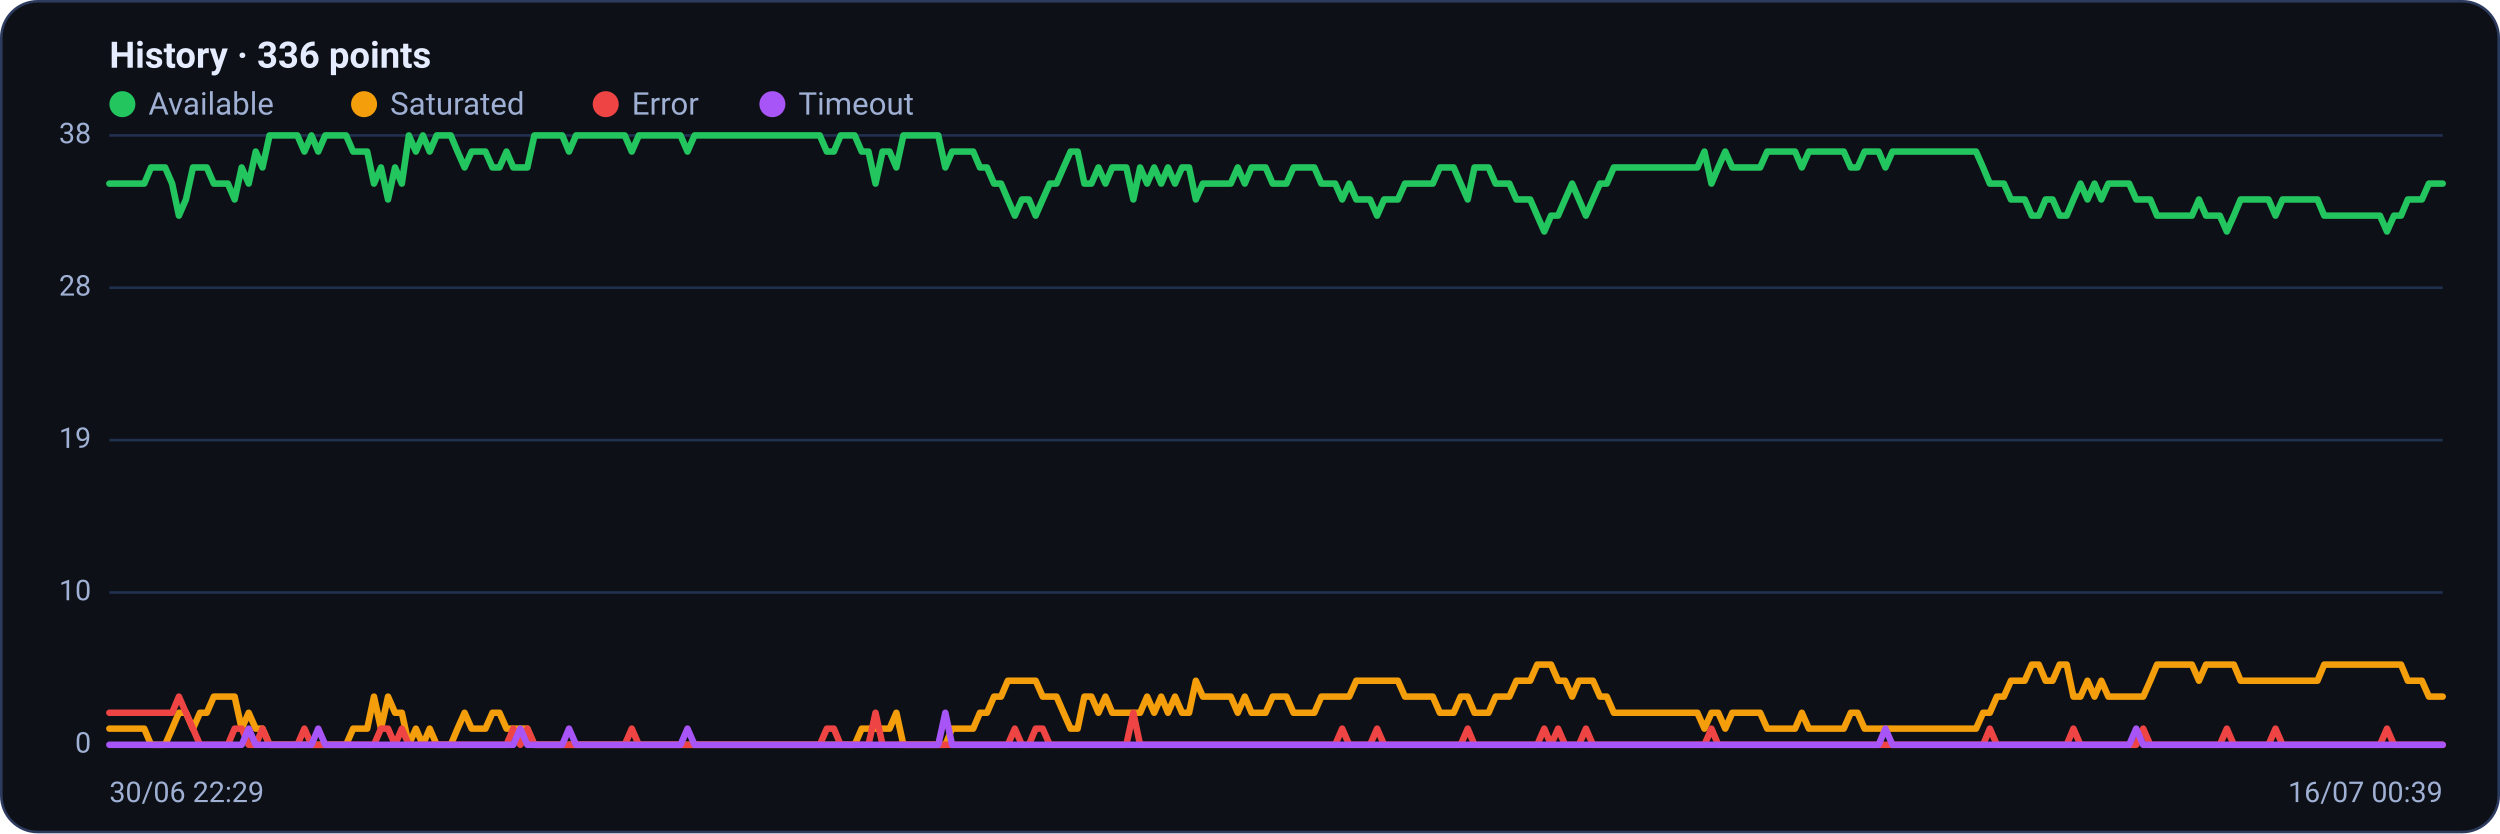
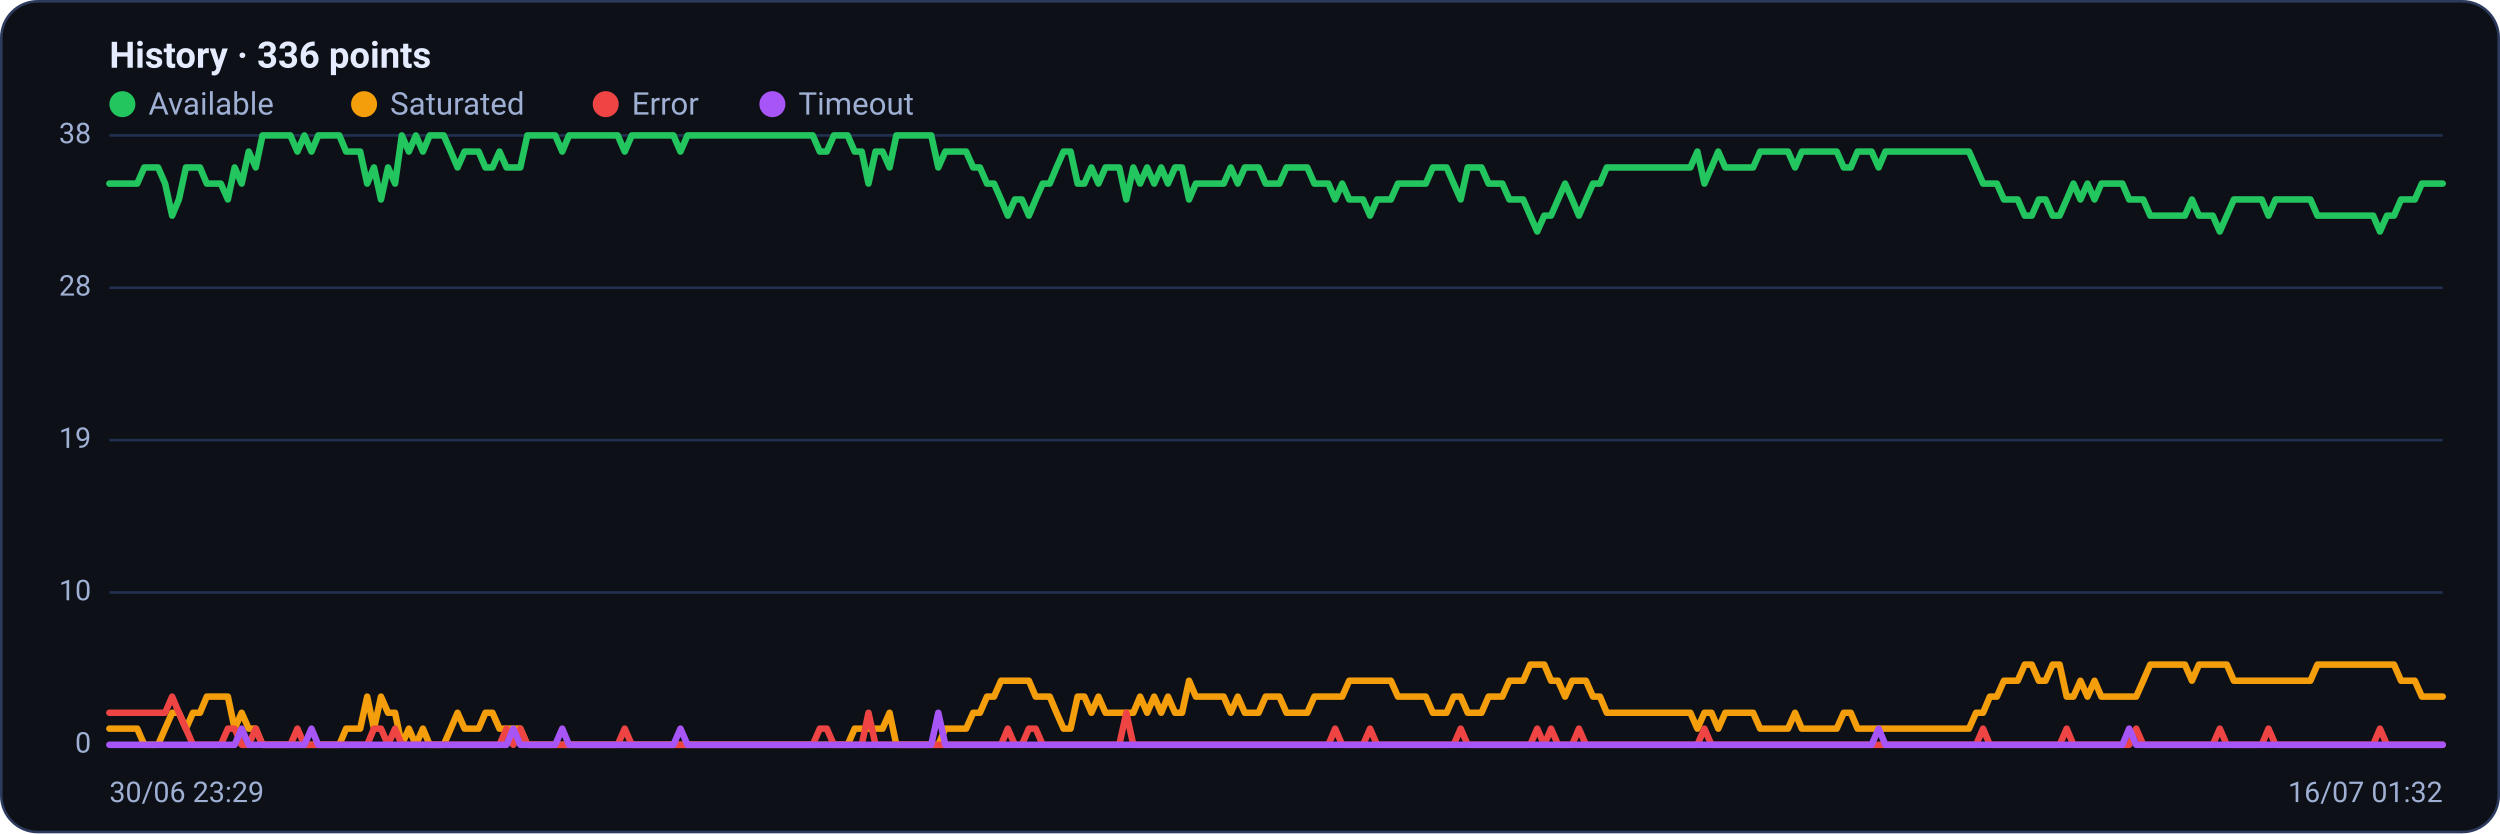
<svg xmlns="http://www.w3.org/2000/svg" viewBox="0 0 960 320" width="960" height="320" font-family="Segoe UI, system-ui, -apple-system, Roboto, Helvetica, Arial, sans-serif" role="img" aria-label="Availability history per region">
  <rect x="0.5" y="0.5" width="959" height="319" rx="14" fill="#0d1117" stroke="#2c3a5e" />
  <text x="42" y="26" font-size="14" font-weight="600" fill="#e6ecff">History · 336 points</text>
  <circle cx="47" cy="40" r="5" fill="#22c55e" />
  <text x="57" y="44" font-size="12" fill="#9fb0d4">Available</text>
  <circle cx="139.8" cy="40" r="5" fill="#f59e0b" />
  <text x="149.8" y="44" font-size="12" fill="#9fb0d4">Saturated</text>
  <circle cx="232.6" cy="40" r="5" fill="#ef4444" />
  <text x="242.6" y="44" font-size="12" fill="#9fb0d4">Error</text>
  <circle cx="296.6" cy="40" r="5" fill="#a855f7" />
  <text x="306.6" y="44" font-size="12" fill="#9fb0d4">Timeout</text>
  <line x1="42" y1="286.0" x2="938" y2="286.0" stroke="#21304f" stroke-width="1" />
  <text x="35" y="289.0" text-anchor="end" font-size="11" fill="#9fb0d4">0</text>
  <line x1="42" y1="227.5" x2="938" y2="227.5" stroke="#21304f" stroke-width="1" />
  <text x="35" y="230.5" text-anchor="end" font-size="11" fill="#9fb0d4">10</text>
  <line x1="42" y1="169.0" x2="938" y2="169.0" stroke="#21304f" stroke-width="1" />
  <text x="35" y="172.0" text-anchor="end" font-size="11" fill="#9fb0d4">19</text>
  <line x1="42" y1="110.5" x2="938" y2="110.5" stroke="#21304f" stroke-width="1" />
  <text x="35" y="113.5" text-anchor="end" font-size="11" fill="#9fb0d4">28</text>
  <line x1="42" y1="52.0" x2="938" y2="52.0" stroke="#21304f" stroke-width="1" />
  <text x="35" y="55.0" text-anchor="end" font-size="11" fill="#9fb0d4">38</text>
-   <polyline fill="none" stroke="#22c55e" stroke-width="2.5" stroke-linejoin="round" stroke-linecap="round" points="42.0,70.5 44.7,70.5 47.3,70.5 50.0,70.5 52.7,70.5 55.4,70.5 58.0,64.3 60.7,64.3 63.4,64.3 66.1,70.5 68.7,82.8 71.4,76.6 74.1,64.3 76.8,64.3 79.4,64.3 82.1,70.5 84.8,70.5 87.5,70.5 90.1,76.6 92.8,64.3 95.5,70.5 98.2,58.2 100.8,64.3 103.5,52.0 106.2,52.0 108.9,52.0 111.5,52.0 114.2,52.0 116.9,58.2 119.6,52.0 122.2,58.2 124.9,52.0 127.6,52.0 130.3,52.0 132.9,52.0 135.6,58.2 138.3,58.2 141.0,58.2 143.6,70.5 146.3,64.3 149.0,76.6 151.7,64.3 154.3,70.5 157.0,52.0 159.7,58.2 162.4,52.0 165.0,58.2 167.7,52.0 170.4,52.0 173.1,52.0 175.7,58.2 178.4,64.3 181.1,58.2 183.8,58.2 186.4,58.2 189.1,64.3 191.8,64.3 194.5,58.2 197.1,64.3 199.8,64.3 202.5,64.3 205.2,52.0 207.8,52.0 210.5,52.0 213.2,52.0 215.9,52.0 218.5,58.2 221.2,52.0 223.9,52.0 226.5,52.0 229.2,52.0 231.9,52.0 234.6,52.0 237.2,52.0 239.9,52.0 242.6,58.2 245.3,52.0 247.9,52.0 250.6,52.0 253.3,52.0 256.0,52.0 258.6,52.0 261.3,52.0 264.0,58.2 266.7,52.0 269.3,52.0 272.0,52.0 274.7,52.0 277.4,52.0 280.0,52.0 282.7,52.0 285.4,52.0 288.1,52.0 290.7,52.0 293.4,52.0 296.1,52.0 298.8,52.0 301.4,52.0 304.1,52.0 306.8,52.0 309.5,52.0 312.1,52.0 314.8,52.0 317.5,58.2 320.2,58.2 322.8,52.0 325.5,52.0 328.2,52.0 330.9,58.2 333.5,58.2 336.2,70.5 338.9,58.2 341.6,58.2 344.2,64.3 346.9,52.0 349.6,52.0 352.3,52.0 354.9,52.0 357.6,52.0 360.3,52.0 363.0,64.3 365.6,58.2 368.3,58.2 371.0,58.2 373.7,58.2 376.3,64.3 379.0,64.3 381.7,70.5 384.4,70.5 387.0,76.6 389.7,82.8 392.4,76.6 395.1,76.6 397.7,82.8 400.4,76.6 403.1,70.5 405.7,70.5 408.4,64.3 411.1,58.2 413.8,58.2 416.4,70.5 419.1,70.5 421.8,64.3 424.5,70.5 427.1,64.3 429.8,64.3 432.5,64.3 435.2,76.6 437.8,64.3 440.5,70.5 443.2,64.3 445.9,70.5 448.5,64.3 451.2,70.5 453.9,64.3 456.6,64.3 459.2,76.6 461.9,70.5 464.6,70.5 467.3,70.5 469.9,70.5 472.6,70.5 475.3,64.3 478.0,70.5 480.6,64.3 483.3,64.3 486.0,64.3 488.7,70.5 491.3,70.5 494.0,70.5 496.7,64.3 499.4,64.3 502.0,64.3 504.7,64.3 507.4,70.5 510.1,70.5 512.7,70.5 515.4,76.6 518.1,70.5 520.8,76.6 523.4,76.6 526.1,76.6 528.8,82.8 531.5,76.6 534.1,76.6 536.8,76.6 539.5,70.5 542.2,70.5 544.8,70.5 547.5,70.5 550.2,70.5 552.9,64.3 555.5,64.3 558.2,64.3 560.9,70.5 563.6,76.6 566.2,64.3 568.9,64.3 571.6,64.3 574.3,70.5 576.9,70.5 579.6,70.5 582.3,76.6 584.9,76.6 587.6,76.6 590.3,82.8 593.0,88.9 595.6,82.8 598.3,82.8 601.0,76.6 603.7,70.5 606.3,76.6 609.0,82.8 611.7,76.6 614.4,70.5 617.0,70.5 619.7,64.3 622.4,64.3 625.1,64.3 627.7,64.3 630.4,64.3 633.1,64.3 635.8,64.3 638.4,64.3 641.1,64.3 643.8,64.3 646.5,64.3 649.1,64.3 651.8,64.3 654.5,58.2 657.2,70.5 659.8,64.3 662.5,58.2 665.2,64.3 667.9,64.3 670.5,64.3 673.2,64.3 675.9,64.3 678.6,58.2 681.2,58.2 683.9,58.2 686.6,58.2 689.3,58.2 691.9,64.3 694.6,58.2 697.3,58.2 700.0,58.2 702.6,58.2 705.3,58.2 708.0,58.2 710.7,64.3 713.3,64.3 716.0,58.2 718.7,58.2 721.4,58.2 724.0,64.3 726.7,58.2 729.4,58.2 732.1,58.2 734.7,58.2 737.4,58.2 740.1,58.2 742.8,58.2 745.4,58.2 748.1,58.2 750.8,58.2 753.5,58.2 756.1,58.2 758.8,58.2 761.5,64.3 764.1,70.5 766.8,70.5 769.5,70.5 772.2,76.6 774.8,76.6 777.5,76.6 780.2,82.8 782.9,82.8 785.5,76.6 788.2,76.6 790.9,82.8 793.6,82.8 796.2,76.6 798.9,70.5 801.6,76.6 804.3,70.5 806.9,76.6 809.6,70.5 812.3,70.5 815.0,70.5 817.6,70.5 820.3,76.6 823.0,76.6 825.7,76.6 828.3,82.8 831.0,82.8 833.7,82.8 836.4,82.8 839.0,82.8 841.7,82.8 844.4,76.6 847.1,82.8 849.7,82.8 852.4,82.8 855.1,88.9 857.8,82.8 860.4,76.6 863.1,76.6 865.8,76.6 868.5,76.6 871.1,76.6 873.8,82.8 876.5,76.6 879.2,76.6 881.8,76.6 884.5,76.6 887.2,76.6 889.9,76.6 892.5,82.8 895.2,82.8 897.9,82.8 900.6,82.8 903.2,82.8 905.9,82.8 908.6,82.8 911.3,82.8 913.9,82.8 916.6,88.9 919.3,82.8 922.0,82.8 924.6,76.6 927.3,76.6 930.0,76.6 932.7,70.5 935.3,70.5 938.0,70.5" />
-   <polyline fill="none" stroke="#f59e0b" stroke-width="2.5" stroke-linejoin="round" stroke-linecap="round" points="42.0,279.8 44.7,279.8 47.3,279.8 50.0,279.8 52.7,279.8 55.4,279.8 58.0,286.0 60.7,286.0 63.4,286.0 66.1,279.8 68.7,273.7 71.4,273.7 74.1,279.8 76.8,273.7 79.4,273.7 82.1,267.5 84.8,267.5 87.5,267.5 90.1,267.5 92.8,279.8 95.5,273.7 98.2,279.8 100.8,279.8 103.5,286.0 106.2,286.0 108.9,286.0 111.5,286.0 114.2,286.0 116.9,286.0 119.6,286.0 122.2,286.0 124.9,286.0 127.6,286.0 130.3,286.0 132.9,286.0 135.6,279.8 138.3,279.8 141.0,279.8 143.6,267.5 146.3,279.8 149.0,267.5 151.7,273.7 154.3,273.7 157.0,286.0 159.7,279.8 162.4,286.0 165.0,279.8 167.7,286.0 170.4,286.0 173.1,286.0 175.7,279.8 178.4,273.7 181.1,279.8 183.8,279.8 186.4,279.8 189.1,273.7 191.8,273.7 194.5,279.8 197.1,279.8 199.8,279.8 202.5,279.8 205.2,286.0 207.8,286.0 210.5,286.0 213.2,286.0 215.9,286.0 218.5,286.0 221.2,286.0 223.9,286.0 226.5,286.0 229.2,286.0 231.9,286.0 234.6,286.0 237.2,286.0 239.9,286.0 242.6,286.0 245.3,286.0 247.9,286.0 250.6,286.0 253.3,286.0 256.0,286.0 258.6,286.0 261.3,286.0 264.0,286.0 266.7,286.0 269.3,286.0 272.0,286.0 274.7,286.0 277.4,286.0 280.0,286.0 282.7,286.0 285.4,286.0 288.1,286.0 290.7,286.0 293.4,286.0 296.1,286.0 298.8,286.0 301.4,286.0 304.1,286.0 306.8,286.0 309.5,286.0 312.1,286.0 314.8,286.0 317.5,286.0 320.2,286.0 322.8,286.0 325.5,286.0 328.2,286.0 330.9,279.8 333.5,279.8 336.2,279.8 338.9,279.8 341.6,279.8 344.2,273.7 346.9,286.0 349.6,286.0 352.3,286.0 354.9,286.0 357.6,286.0 360.3,286.0 363.0,286.0 365.6,279.8 368.3,279.8 371.0,279.8 373.7,279.8 376.3,273.7 379.0,273.7 381.7,267.5 384.4,267.5 387.0,261.4 389.7,261.4 392.4,261.4 395.1,261.4 397.7,261.4 400.4,267.5 403.1,267.5 405.7,267.5 408.4,273.7 411.1,279.8 413.8,279.8 416.4,267.5 419.1,267.5 421.8,273.7 424.5,267.5 427.1,273.7 429.8,273.7 432.5,273.7 435.2,273.7 437.8,273.7 440.5,267.5 443.2,273.7 445.9,267.5 448.5,273.7 451.2,267.5 453.9,273.7 456.6,273.7 459.2,261.4 461.9,267.5 464.6,267.5 467.3,267.5 469.9,267.5 472.6,267.5 475.3,273.7 478.0,267.5 480.6,273.7 483.3,273.7 486.0,273.7 488.7,267.5 491.3,267.5 494.0,267.5 496.7,273.7 499.4,273.7 502.0,273.7 504.7,273.7 507.4,267.5 510.1,267.5 512.7,267.5 515.4,267.5 518.1,267.5 520.8,261.4 523.4,261.4 526.1,261.4 528.8,261.4 531.5,261.4 534.1,261.4 536.8,261.4 539.5,267.5 542.2,267.5 544.8,267.5 547.5,267.5 550.2,267.5 552.9,273.7 555.5,273.7 558.2,273.7 560.9,267.5 563.6,267.5 566.2,273.7 568.9,273.7 571.6,273.7 574.3,267.5 576.9,267.5 579.6,267.5 582.3,261.4 584.9,261.4 587.6,261.4 590.3,255.2 593.0,255.2 595.6,255.2 598.3,261.4 601.0,261.4 603.7,267.5 606.3,261.4 609.0,261.4 611.7,261.4 614.4,267.5 617.0,267.5 619.7,273.7 622.4,273.7 625.1,273.7 627.7,273.7 630.4,273.7 633.1,273.7 635.8,273.7 638.4,273.7 641.1,273.7 643.8,273.7 646.5,273.7 649.1,273.7 651.8,273.7 654.5,279.8 657.2,273.7 659.8,273.7 662.5,279.8 665.2,273.7 667.9,273.7 670.5,273.7 673.2,273.7 675.9,273.7 678.6,279.8 681.2,279.8 683.9,279.8 686.6,279.8 689.3,279.8 691.9,273.7 694.6,279.8 697.3,279.8 700.0,279.8 702.6,279.8 705.3,279.8 708.0,279.8 710.7,273.7 713.3,273.7 716.0,279.8 718.7,279.8 721.4,279.8 724.0,279.8 726.7,279.8 729.4,279.8 732.1,279.8 734.7,279.8 737.4,279.8 740.1,279.8 742.8,279.8 745.4,279.8 748.1,279.8 750.8,279.8 753.5,279.8 756.1,279.8 758.8,279.8 761.5,273.7 764.1,273.7 766.8,267.5 769.5,267.5 772.2,261.4 774.8,261.4 777.5,261.4 780.2,255.2 782.9,255.2 785.5,261.4 788.2,261.4 790.9,255.2 793.6,255.2 796.2,267.5 798.9,267.5 801.6,261.4 804.3,267.5 806.9,261.4 809.6,267.5 812.3,267.5 815.0,267.5 817.6,267.5 820.3,267.5 823.0,267.5 825.7,261.4 828.3,255.2 831.0,255.2 833.7,255.2 836.4,255.2 839.0,255.2 841.7,255.2 844.4,261.4 847.1,255.2 849.7,255.2 852.4,255.2 855.1,255.2 857.8,255.2 860.4,261.4 863.1,261.4 865.8,261.4 868.5,261.4 871.1,261.4 873.8,261.4 876.5,261.4 879.2,261.4 881.8,261.4 884.5,261.4 887.2,261.4 889.9,261.4 892.5,255.2 895.2,255.2 897.9,255.2 900.6,255.2 903.2,255.2 905.9,255.2 908.6,255.2 911.3,255.2 913.9,255.2 916.6,255.2 919.3,255.2 922.0,255.2 924.6,261.4 927.3,261.4 930.0,261.4 932.7,267.5 935.3,267.5 938.0,267.5" />
-   <polyline fill="none" stroke="#ef4444" stroke-width="2.5" stroke-linejoin="round" stroke-linecap="round" points="42.0,273.7 44.7,273.7 47.3,273.7 50.0,273.7 52.7,273.7 55.4,273.7 58.0,273.7 60.7,273.7 63.4,273.7 66.1,273.7 68.7,267.5 71.4,273.7 74.1,279.8 76.8,286.0 79.4,286.0 82.1,286.0 84.8,286.0 87.5,286.0 90.1,279.8 92.8,279.8 95.5,286.0 98.2,286.0 100.8,279.8 103.5,286.0 106.2,286.0 108.9,286.0 111.5,286.0 114.2,286.0 116.9,279.8 119.6,286.0 122.2,286.0 124.9,286.0 127.6,286.0 130.3,286.0 132.9,286.0 135.6,286.0 138.3,286.0 141.0,286.0 143.6,286.0 146.3,279.8 149.0,279.8 151.7,286.0 154.3,279.8 157.0,286.0 159.7,286.0 162.4,286.0 165.0,286.0 167.7,286.0 170.4,286.0 173.1,286.0 175.7,286.0 178.4,286.0 181.1,286.0 183.8,286.0 186.4,286.0 189.1,286.0 191.8,286.0 194.5,286.0 197.1,279.8 199.8,286.0 202.5,279.8 205.2,286.0 207.8,286.0 210.5,286.0 213.2,286.0 215.9,286.0 218.5,286.0 221.2,286.0 223.9,286.0 226.5,286.0 229.2,286.0 231.9,286.0 234.6,286.0 237.2,286.0 239.9,286.0 242.6,279.8 245.3,286.0 247.9,286.0 250.6,286.0 253.3,286.0 256.0,286.0 258.6,286.0 261.3,286.0 264.0,286.0 266.7,286.0 269.3,286.0 272.0,286.0 274.7,286.0 277.4,286.0 280.0,286.0 282.7,286.0 285.4,286.0 288.1,286.0 290.7,286.0 293.4,286.0 296.1,286.0 298.8,286.0 301.4,286.0 304.1,286.0 306.8,286.0 309.5,286.0 312.1,286.0 314.8,286.0 317.5,279.8 320.2,279.8 322.8,286.0 325.5,286.0 328.2,286.0 330.9,286.0 333.5,286.0 336.2,273.7 338.9,286.0 341.6,286.0 344.2,286.0 346.9,286.0 349.6,286.0 352.3,286.0 354.9,286.0 357.6,286.0 360.3,286.0 363.0,286.0 365.6,286.0 368.3,286.0 371.0,286.0 373.7,286.0 376.3,286.0 379.0,286.0 381.7,286.0 384.4,286.0 387.0,286.0 389.7,279.8 392.4,286.0 395.1,286.0 397.7,279.8 400.4,279.8 403.1,286.0 405.7,286.0 408.4,286.0 411.1,286.0 413.8,286.0 416.4,286.0 419.1,286.0 421.8,286.0 424.5,286.0 427.1,286.0 429.8,286.0 432.5,286.0 435.2,273.7 437.8,286.0 440.5,286.0 443.2,286.0 445.9,286.0 448.5,286.0 451.2,286.0 453.9,286.0 456.6,286.0 459.2,286.0 461.9,286.0 464.6,286.0 467.3,286.0 469.9,286.0 472.6,286.0 475.3,286.0 478.0,286.0 480.6,286.0 483.3,286.0 486.0,286.0 488.7,286.0 491.3,286.0 494.0,286.0 496.7,286.0 499.4,286.0 502.0,286.0 504.7,286.0 507.4,286.0 510.1,286.0 512.7,286.0 515.4,279.8 518.1,286.0 520.8,286.0 523.4,286.0 526.1,286.0 528.8,279.8 531.5,286.0 534.1,286.0 536.8,286.0 539.5,286.0 542.2,286.0 544.8,286.0 547.5,286.0 550.2,286.0 552.9,286.0 555.5,286.0 558.2,286.0 560.9,286.0 563.6,279.8 566.2,286.0 568.9,286.0 571.6,286.0 574.3,286.0 576.9,286.0 579.6,286.0 582.3,286.0 584.9,286.0 587.6,286.0 590.3,286.0 593.0,279.8 595.6,286.0 598.3,279.8 601.0,286.0 603.7,286.0 606.3,286.0 609.0,279.8 611.7,286.0 614.4,286.0 617.0,286.0 619.7,286.0 622.4,286.0 625.1,286.0 627.7,286.0 630.4,286.0 633.1,286.0 635.8,286.0 638.4,286.0 641.1,286.0 643.8,286.0 646.5,286.0 649.1,286.0 651.8,286.0 654.5,286.0 657.2,279.8 659.8,286.0 662.5,286.0 665.2,286.0 667.9,286.0 670.5,286.0 673.2,286.0 675.9,286.0 678.6,286.0 681.2,286.0 683.9,286.0 686.6,286.0 689.3,286.0 691.9,286.0 694.6,286.0 697.3,286.0 700.0,286.0 702.6,286.0 705.3,286.0 708.0,286.0 710.7,286.0 713.3,286.0 716.0,286.0 718.7,286.0 721.4,286.0 724.0,286.0 726.7,286.0 729.4,286.0 732.1,286.0 734.7,286.0 737.4,286.0 740.1,286.0 742.8,286.0 745.4,286.0 748.1,286.0 750.8,286.0 753.5,286.0 756.1,286.0 758.8,286.0 761.5,286.0 764.1,279.8 766.8,286.0 769.5,286.0 772.2,286.0 774.8,286.0 777.5,286.0 780.2,286.0 782.9,286.0 785.5,286.0 788.2,286.0 790.9,286.0 793.6,286.0 796.2,279.8 798.9,286.0 801.6,286.0 804.3,286.0 806.9,286.0 809.6,286.0 812.3,286.0 815.0,286.0 817.6,286.0 820.3,286.0 823.0,279.8 825.7,286.0 828.3,286.0 831.0,286.0 833.7,286.0 836.4,286.0 839.0,286.0 841.7,286.0 844.4,286.0 847.1,286.0 849.7,286.0 852.4,286.0 855.1,279.8 857.8,286.0 860.4,286.0 863.1,286.0 865.8,286.0 868.5,286.0 871.1,286.0 873.8,279.8 876.5,286.0 879.2,286.0 881.8,286.0 884.5,286.0 887.2,286.0 889.9,286.0 892.5,286.0 895.2,286.0 897.9,286.0 900.6,286.0 903.2,286.0 905.9,286.0 908.6,286.0 911.3,286.0 913.9,286.0 916.6,279.8 919.3,286.0 922.0,286.0 924.6,286.0 927.3,286.0 930.0,286.0 932.7,286.0 935.3,286.0 938.0,286.0" />
-   <polyline fill="none" stroke="#a855f7" stroke-width="2.5" stroke-linejoin="round" stroke-linecap="round" points="42.0,286.0 44.7,286.0 47.3,286.0 50.0,286.0 52.7,286.0 55.4,286.0 58.0,286.0 60.7,286.0 63.4,286.0 66.1,286.0 68.7,286.0 71.4,286.0 74.1,286.0 76.8,286.0 79.4,286.0 82.1,286.0 84.8,286.0 87.5,286.0 90.1,286.0 92.8,286.0 95.5,279.8 98.2,286.0 100.8,286.0 103.5,286.0 106.2,286.0 108.9,286.0 111.5,286.0 114.2,286.0 116.9,286.0 119.6,286.0 122.2,279.8 124.9,286.0 127.6,286.0 130.3,286.0 132.9,286.0 135.6,286.0 138.3,286.0 141.0,286.0 143.6,286.0 146.3,286.0 149.0,286.0 151.7,286.0 154.3,286.0 157.0,286.0 159.7,286.0 162.4,286.0 165.0,286.0 167.7,286.0 170.4,286.0 173.1,286.0 175.7,286.0 178.4,286.0 181.1,286.0 183.8,286.0 186.4,286.0 189.1,286.0 191.8,286.0 194.5,286.0 197.1,286.0 199.8,279.8 202.5,286.0 205.2,286.0 207.8,286.0 210.5,286.0 213.2,286.0 215.9,286.0 218.5,279.8 221.2,286.0 223.9,286.0 226.5,286.0 229.2,286.0 231.9,286.0 234.6,286.0 237.2,286.0 239.9,286.0 242.6,286.0 245.3,286.0 247.9,286.0 250.6,286.0 253.3,286.0 256.0,286.0 258.6,286.0 261.3,286.0 264.0,279.8 266.7,286.0 269.3,286.0 272.0,286.0 274.7,286.0 277.4,286.0 280.0,286.0 282.7,286.0 285.4,286.0 288.1,286.0 290.7,286.0 293.4,286.0 296.1,286.0 298.8,286.0 301.4,286.0 304.1,286.0 306.8,286.0 309.5,286.0 312.1,286.0 314.8,286.0 317.5,286.0 320.2,286.0 322.8,286.0 325.5,286.0 328.2,286.0 330.9,286.0 333.5,286.0 336.2,286.0 338.9,286.0 341.6,286.0 344.2,286.0 346.9,286.0 349.6,286.0 352.3,286.0 354.9,286.0 357.6,286.0 360.3,286.0 363.0,273.7 365.6,286.0 368.3,286.0 371.0,286.0 373.7,286.0 376.3,286.0 379.0,286.0 381.7,286.0 384.4,286.0 387.0,286.0 389.7,286.0 392.4,286.0 395.1,286.0 397.7,286.0 400.4,286.0 403.1,286.0 405.7,286.0 408.4,286.0 411.1,286.0 413.8,286.0 416.4,286.0 419.1,286.0 421.8,286.0 424.5,286.0 427.1,286.0 429.8,286.0 432.5,286.0 435.2,286.0 437.8,286.0 440.5,286.0 443.2,286.0 445.9,286.0 448.5,286.0 451.2,286.0 453.9,286.0 456.6,286.0 459.2,286.0 461.9,286.0 464.6,286.0 467.3,286.0 469.9,286.0 472.6,286.0 475.3,286.0 478.0,286.0 480.6,286.0 483.3,286.0 486.0,286.0 488.7,286.0 491.3,286.0 494.0,286.0 496.7,286.0 499.4,286.0 502.0,286.0 504.7,286.0 507.4,286.0 510.1,286.0 512.7,286.0 515.4,286.0 518.1,286.0 520.8,286.0 523.4,286.0 526.1,286.0 528.8,286.0 531.5,286.0 534.1,286.0 536.8,286.0 539.5,286.0 542.2,286.0 544.8,286.0 547.5,286.0 550.2,286.0 552.9,286.0 555.5,286.0 558.2,286.0 560.9,286.0 563.6,286.0 566.2,286.0 568.9,286.0 571.6,286.0 574.3,286.0 576.9,286.0 579.6,286.0 582.3,286.0 584.9,286.0 587.6,286.0 590.3,286.0 593.0,286.0 595.6,286.0 598.3,286.0 601.0,286.0 603.7,286.0 606.3,286.0 609.0,286.0 611.7,286.0 614.4,286.0 617.0,286.0 619.7,286.0 622.4,286.0 625.1,286.0 627.7,286.0 630.4,286.0 633.1,286.0 635.8,286.0 638.4,286.0 641.1,286.0 643.8,286.0 646.5,286.0 649.1,286.0 651.8,286.0 654.5,286.0 657.2,286.0 659.8,286.0 662.5,286.0 665.2,286.0 667.9,286.0 670.5,286.0 673.2,286.0 675.9,286.0 678.6,286.0 681.2,286.0 683.9,286.0 686.6,286.0 689.3,286.0 691.9,286.0 694.6,286.0 697.3,286.0 700.0,286.0 702.6,286.0 705.3,286.0 708.0,286.0 710.7,286.0 713.3,286.0 716.0,286.0 718.7,286.0 721.4,286.0 724.0,279.8 726.7,286.0 729.4,286.0 732.1,286.0 734.7,286.0 737.4,286.0 740.1,286.0 742.8,286.0 745.4,286.0 748.1,286.0 750.8,286.0 753.5,286.0 756.1,286.0 758.8,286.0 761.5,286.0 764.1,286.0 766.8,286.0 769.5,286.0 772.2,286.0 774.8,286.0 777.5,286.0 780.2,286.0 782.9,286.0 785.5,286.0 788.2,286.0 790.9,286.0 793.6,286.0 796.2,286.0 798.9,286.0 801.6,286.0 804.3,286.0 806.9,286.0 809.6,286.0 812.3,286.0 815.0,286.0 817.6,286.0 820.3,279.8 823.0,286.0 825.7,286.0 828.3,286.0 831.0,286.0 833.7,286.0 836.4,286.0 839.0,286.0 841.7,286.0 844.4,286.0 847.1,286.0 849.7,286.0 852.4,286.0 855.1,286.0 857.8,286.0 860.4,286.0 863.1,286.0 865.8,286.0 868.5,286.0 871.1,286.0 873.8,286.0 876.5,286.0 879.2,286.0 881.8,286.0 884.5,286.0 887.2,286.0 889.9,286.0 892.5,286.0 895.2,286.0 897.9,286.0 900.6,286.0 903.2,286.0 905.9,286.0 908.6,286.0 911.3,286.0 913.9,286.0 916.6,286.0 919.3,286.0 922.0,286.0 924.6,286.0 927.3,286.0 930.0,286.0 932.7,286.0 935.3,286.0 938.0,286.0" />
-   <text x="42" y="308" font-size="11" fill="#9fb0d4">30/06 22:29</text>
-   <text x="938" y="308" text-anchor="end" font-size="11" fill="#9fb0d4">16/07 00:39</text>
+   <polyline fill="none" stroke="#22c55e" stroke-width="2.5" stroke-linejoin="round" stroke-linecap="round" points="42.0,70.5 44.7,70.5 47.3,70.5 50.0,70.5 52.7,70.5 55.4,64.3 58.0,64.3 60.7,64.3 63.4,70.5 66.1,82.8 68.7,76.6 71.4,64.3 74.1,64.3 76.8,64.3 79.4,70.5 82.1,70.5 84.8,70.5 87.5,76.6 90.1,64.3 92.8,70.5 95.5,58.2 98.2,64.3 100.8,52.0 103.5,52.0 106.2,52.0 108.9,52.0 111.5,52.0 114.2,58.2 116.9,52.0 119.6,58.2 122.2,52.0 124.9,52.0 127.6,52.0 130.3,52.0 132.9,58.2 135.6,58.2 138.3,58.2 141.0,70.5 143.6,64.3 146.3,76.6 149.0,64.3 151.7,70.5 154.3,52.0 157.0,58.2 159.7,52.0 162.4,58.2 165.0,52.0 167.7,52.0 170.4,52.0 173.1,58.2 175.7,64.3 178.4,58.2 181.1,58.2 183.8,58.2 186.4,64.3 189.1,64.3 191.8,58.2 194.5,64.3 197.1,64.3 199.8,64.3 202.5,52.0 205.2,52.0 207.8,52.0 210.5,52.0 213.2,52.0 215.9,58.2 218.5,52.0 221.2,52.0 223.9,52.0 226.5,52.0 229.2,52.0 231.9,52.0 234.6,52.0 237.2,52.0 239.9,58.2 242.6,52.0 245.3,52.0 247.9,52.0 250.6,52.0 253.3,52.0 256.0,52.0 258.6,52.0 261.3,58.2 264.0,52.0 266.7,52.0 269.3,52.0 272.0,52.0 274.7,52.0 277.4,52.0 280.0,52.0 282.7,52.0 285.4,52.0 288.1,52.0 290.7,52.0 293.4,52.0 296.1,52.0 298.8,52.0 301.4,52.0 304.1,52.0 306.8,52.0 309.5,52.0 312.1,52.0 314.8,58.2 317.5,58.2 320.2,52.0 322.8,52.0 325.5,52.0 328.2,58.2 330.9,58.2 333.5,70.5 336.2,58.2 338.9,58.2 341.6,64.3 344.2,52.0 346.9,52.0 349.6,52.0 352.3,52.0 354.9,52.0 357.6,52.0 360.3,64.3 363.0,58.2 365.6,58.2 368.3,58.2 371.0,58.2 373.7,64.3 376.3,64.3 379.0,70.5 381.7,70.5 384.4,76.6 387.0,82.8 389.7,76.6 392.4,76.6 395.1,82.8 397.7,76.6 400.4,70.5 403.1,70.5 405.7,64.3 408.4,58.2 411.1,58.2 413.8,70.5 416.4,70.5 419.1,64.3 421.8,70.5 424.5,64.3 427.1,64.3 429.8,64.3 432.5,76.6 435.2,64.3 437.8,70.5 440.5,64.3 443.2,70.5 445.9,64.3 448.5,70.5 451.2,64.3 453.9,64.3 456.6,76.6 459.2,70.5 461.9,70.5 464.6,70.5 467.3,70.5 469.9,70.5 472.6,64.3 475.3,70.5 478.0,64.3 480.6,64.3 483.3,64.3 486.0,70.5 488.7,70.5 491.3,70.5 494.0,64.3 496.7,64.3 499.4,64.3 502.0,64.3 504.7,70.5 507.4,70.5 510.1,70.5 512.7,76.6 515.4,70.5 518.1,76.6 520.8,76.6 523.4,76.6 526.1,82.8 528.8,76.6 531.5,76.6 534.1,76.6 536.8,70.5 539.5,70.5 542.2,70.5 544.8,70.5 547.5,70.5 550.2,64.3 552.9,64.3 555.5,64.3 558.2,70.5 560.9,76.6 563.6,64.3 566.2,64.3 568.9,64.3 571.6,70.5 574.3,70.5 576.9,70.5 579.6,76.6 582.3,76.6 584.9,76.6 587.6,82.8 590.3,88.9 593.0,82.8 595.6,82.8 598.3,76.6 601.0,70.5 603.7,76.6 606.3,82.8 609.0,76.6 611.7,70.5 614.4,70.5 617.0,64.3 619.7,64.3 622.4,64.3 625.1,64.3 627.7,64.3 630.4,64.3 633.1,64.3 635.8,64.3 638.4,64.3 641.1,64.3 643.8,64.3 646.5,64.3 649.1,64.3 651.8,58.2 654.5,70.5 657.2,64.3 659.8,58.2 662.5,64.3 665.2,64.3 667.9,64.3 670.5,64.3 673.2,64.3 675.9,58.2 678.6,58.2 681.2,58.2 683.9,58.2 686.6,58.2 689.3,64.3 691.9,58.2 694.6,58.2 697.3,58.2 700.0,58.2 702.6,58.2 705.3,58.2 708.0,64.3 710.7,64.3 713.3,58.2 716.0,58.2 718.7,58.2 721.4,64.3 724.0,58.2 726.7,58.2 729.4,58.2 732.1,58.2 734.7,58.2 737.4,58.2 740.1,58.2 742.8,58.2 745.4,58.2 748.1,58.2 750.8,58.2 753.5,58.2 756.1,58.2 758.8,64.3 761.5,70.5 764.1,70.5 766.8,70.5 769.5,76.6 772.2,76.6 774.8,76.6 777.5,82.8 780.2,82.8 782.9,76.6 785.5,76.6 788.2,82.8 790.9,82.8 793.6,76.6 796.2,70.5 798.9,76.6 801.6,70.5 804.3,76.6 806.9,70.5 809.6,70.5 812.3,70.5 815.0,70.5 817.6,76.6 820.3,76.6 823.0,76.6 825.7,82.8 828.3,82.8 831.0,82.8 833.7,82.8 836.4,82.8 839.0,82.8 841.7,76.6 844.4,82.8 847.1,82.8 849.7,82.8 852.4,88.9 855.1,82.8 857.8,76.6 860.4,76.6 863.1,76.6 865.8,76.6 868.5,76.6 871.1,82.8 873.8,76.6 876.5,76.6 879.2,76.6 881.8,76.6 884.5,76.6 887.2,76.6 889.9,82.8 892.5,82.8 895.2,82.8 897.9,82.8 900.6,82.8 903.2,82.8 905.9,82.8 908.6,82.8 911.3,82.8 913.9,88.9 916.6,82.8 919.3,82.8 922.0,76.6 924.6,76.6 927.3,76.6 930.0,70.5 932.7,70.5 935.3,70.5 938.0,70.5" />
+   <polyline fill="none" stroke="#f59e0b" stroke-width="2.5" stroke-linejoin="round" stroke-linecap="round" points="42.0,279.8 44.7,279.8 47.3,279.8 50.0,279.8 52.7,279.8 55.4,286.0 58.0,286.0 60.7,286.0 63.4,279.8 66.1,273.7 68.7,273.7 71.4,279.8 74.1,273.7 76.8,273.7 79.4,267.5 82.1,267.5 84.8,267.5 87.5,267.5 90.1,279.8 92.8,273.7 95.5,279.8 98.2,279.8 100.8,286.0 103.5,286.0 106.2,286.0 108.9,286.0 111.5,286.0 114.2,286.0 116.9,286.0 119.6,286.0 122.2,286.0 124.9,286.0 127.6,286.0 130.3,286.0 132.9,279.8 135.6,279.8 138.3,279.8 141.0,267.5 143.6,279.8 146.3,267.5 149.0,273.7 151.7,273.7 154.3,286.0 157.0,279.8 159.7,286.0 162.4,279.8 165.0,286.0 167.7,286.0 170.4,286.0 173.1,279.8 175.7,273.7 178.4,279.8 181.1,279.8 183.8,279.8 186.4,273.7 189.1,273.7 191.8,279.8 194.5,279.8 197.1,279.8 199.8,279.8 202.5,286.0 205.2,286.0 207.8,286.0 210.5,286.0 213.2,286.0 215.9,286.0 218.5,286.0 221.2,286.0 223.9,286.0 226.5,286.0 229.2,286.0 231.9,286.0 234.6,286.0 237.2,286.0 239.9,286.0 242.6,286.0 245.3,286.0 247.9,286.0 250.6,286.0 253.3,286.0 256.0,286.0 258.6,286.0 261.3,286.0 264.0,286.0 266.7,286.0 269.3,286.0 272.0,286.0 274.7,286.0 277.4,286.0 280.0,286.0 282.7,286.0 285.4,286.0 288.1,286.0 290.7,286.0 293.4,286.0 296.1,286.0 298.8,286.0 301.4,286.0 304.1,286.0 306.8,286.0 309.5,286.0 312.1,286.0 314.8,286.0 317.5,286.0 320.2,286.0 322.8,286.0 325.5,286.0 328.2,279.8 330.9,279.8 333.5,279.8 336.2,279.8 338.9,279.8 341.6,273.7 344.2,286.0 346.9,286.0 349.6,286.0 352.3,286.0 354.9,286.0 357.6,286.0 360.3,286.0 363.0,279.8 365.6,279.8 368.3,279.8 371.0,279.8 373.7,273.7 376.3,273.7 379.0,267.5 381.7,267.5 384.4,261.4 387.0,261.4 389.7,261.4 392.4,261.4 395.1,261.4 397.7,267.5 400.4,267.5 403.1,267.5 405.7,273.7 408.4,279.8 411.1,279.8 413.8,267.5 416.4,267.5 419.1,273.7 421.8,267.5 424.5,273.7 427.1,273.7 429.8,273.7 432.5,273.7 435.2,273.7 437.8,267.5 440.5,273.7 443.2,267.5 445.9,273.7 448.5,267.5 451.2,273.7 453.9,273.7 456.6,261.4 459.2,267.5 461.9,267.5 464.6,267.5 467.3,267.5 469.9,267.5 472.6,273.7 475.3,267.5 478.0,273.7 480.6,273.7 483.3,273.7 486.0,267.5 488.7,267.5 491.3,267.5 494.0,273.7 496.7,273.7 499.4,273.7 502.0,273.7 504.7,267.5 507.4,267.5 510.1,267.5 512.7,267.5 515.4,267.5 518.1,261.4 520.8,261.4 523.4,261.4 526.1,261.4 528.8,261.4 531.5,261.4 534.1,261.4 536.8,267.5 539.5,267.5 542.2,267.5 544.8,267.5 547.5,267.5 550.2,273.7 552.9,273.7 555.5,273.7 558.2,267.5 560.9,267.5 563.6,273.7 566.2,273.7 568.9,273.7 571.6,267.5 574.3,267.5 576.9,267.5 579.6,261.4 582.3,261.4 584.9,261.4 587.6,255.2 590.3,255.2 593.0,255.2 595.6,261.4 598.3,261.4 601.0,267.5 603.7,261.4 606.3,261.4 609.0,261.4 611.7,267.5 614.4,267.5 617.0,273.7 619.7,273.7 622.4,273.7 625.1,273.7 627.7,273.7 630.4,273.7 633.1,273.7 635.8,273.7 638.4,273.7 641.1,273.7 643.8,273.7 646.5,273.7 649.1,273.7 651.8,279.8 654.5,273.7 657.2,273.7 659.8,279.8 662.5,273.7 665.2,273.7 667.9,273.7 670.5,273.7 673.2,273.7 675.9,279.8 678.6,279.8 681.2,279.8 683.9,279.8 686.6,279.8 689.3,273.7 691.9,279.8 694.6,279.8 697.3,279.8 700.0,279.8 702.6,279.8 705.3,279.8 708.0,273.7 710.7,273.7 713.3,279.8 716.0,279.8 718.7,279.8 721.4,279.8 724.0,279.8 726.7,279.8 729.4,279.8 732.1,279.8 734.7,279.8 737.4,279.8 740.1,279.8 742.8,279.8 745.4,279.8 748.1,279.8 750.8,279.8 753.5,279.8 756.1,279.8 758.8,273.7 761.5,273.7 764.1,267.5 766.8,267.5 769.5,261.4 772.2,261.4 774.8,261.4 777.5,255.2 780.2,255.2 782.9,261.4 785.5,261.4 788.2,255.2 790.9,255.2 793.6,267.5 796.2,267.5 798.9,261.4 801.6,267.5 804.3,261.4 806.9,267.5 809.6,267.5 812.3,267.5 815.0,267.5 817.6,267.5 820.3,267.5 823.0,261.4 825.7,255.2 828.3,255.2 831.0,255.2 833.7,255.2 836.4,255.2 839.0,255.2 841.7,261.4 844.4,255.2 847.1,255.2 849.7,255.2 852.4,255.2 855.1,255.2 857.8,261.4 860.4,261.4 863.1,261.4 865.8,261.4 868.5,261.4 871.1,261.4 873.8,261.4 876.5,261.4 879.2,261.4 881.8,261.4 884.5,261.4 887.2,261.4 889.9,255.2 892.5,255.2 895.2,255.2 897.9,255.2 900.6,255.2 903.2,255.2 905.9,255.2 908.6,255.2 911.3,255.2 913.9,255.2 916.6,255.2 919.3,255.2 922.0,261.4 924.6,261.4 927.3,261.4 930.0,267.5 932.7,267.5 935.3,267.5 938.0,267.5" />
+   <polyline fill="none" stroke="#ef4444" stroke-width="2.5" stroke-linejoin="round" stroke-linecap="round" points="42.0,273.7 44.7,273.7 47.3,273.7 50.0,273.7 52.7,273.7 55.4,273.7 58.0,273.7 60.7,273.7 63.4,273.7 66.1,267.5 68.7,273.7 71.4,279.8 74.1,286.0 76.8,286.0 79.4,286.0 82.1,286.0 84.8,286.0 87.5,279.8 90.1,279.8 92.8,286.0 95.5,286.0 98.2,279.8 100.8,286.0 103.5,286.0 106.2,286.0 108.9,286.0 111.5,286.0 114.2,279.8 116.9,286.0 119.6,286.0 122.2,286.0 124.9,286.0 127.6,286.0 130.3,286.0 132.9,286.0 135.6,286.0 138.3,286.0 141.0,286.0 143.6,279.8 146.3,279.8 149.0,286.0 151.7,279.8 154.3,286.0 157.0,286.0 159.7,286.0 162.4,286.0 165.0,286.0 167.7,286.0 170.4,286.0 173.1,286.0 175.7,286.0 178.4,286.0 181.1,286.0 183.8,286.0 186.4,286.0 189.1,286.0 191.8,286.0 194.5,279.8 197.1,286.0 199.8,279.8 202.5,286.0 205.2,286.0 207.8,286.0 210.5,286.0 213.2,286.0 215.9,286.0 218.5,286.0 221.2,286.0 223.9,286.0 226.5,286.0 229.2,286.0 231.9,286.0 234.6,286.0 237.2,286.0 239.9,279.8 242.6,286.0 245.3,286.0 247.9,286.0 250.6,286.0 253.3,286.0 256.0,286.0 258.6,286.0 261.3,286.0 264.0,286.0 266.7,286.0 269.3,286.0 272.0,286.0 274.7,286.0 277.4,286.0 280.0,286.0 282.7,286.0 285.4,286.0 288.1,286.0 290.7,286.0 293.4,286.0 296.1,286.0 298.8,286.0 301.4,286.0 304.1,286.0 306.8,286.0 309.5,286.0 312.1,286.0 314.8,279.8 317.5,279.8 320.2,286.0 322.8,286.0 325.5,286.0 328.2,286.0 330.9,286.0 333.5,273.7 336.2,286.0 338.9,286.0 341.6,286.0 344.2,286.0 346.9,286.0 349.6,286.0 352.3,286.0 354.9,286.0 357.6,286.0 360.3,286.0 363.0,286.0 365.6,286.0 368.3,286.0 371.0,286.0 373.7,286.0 376.3,286.0 379.0,286.0 381.7,286.0 384.4,286.0 387.0,279.8 389.7,286.0 392.4,286.0 395.1,279.8 397.7,279.8 400.4,286.0 403.1,286.0 405.7,286.0 408.4,286.0 411.1,286.0 413.8,286.0 416.4,286.0 419.1,286.0 421.8,286.0 424.5,286.0 427.1,286.0 429.8,286.0 432.5,273.7 435.2,286.0 437.8,286.0 440.5,286.0 443.2,286.0 445.9,286.0 448.5,286.0 451.2,286.0 453.9,286.0 456.6,286.0 459.2,286.0 461.9,286.0 464.6,286.0 467.3,286.0 469.9,286.0 472.6,286.0 475.3,286.0 478.0,286.0 480.6,286.0 483.3,286.0 486.0,286.0 488.7,286.0 491.3,286.0 494.0,286.0 496.7,286.0 499.4,286.0 502.0,286.0 504.7,286.0 507.4,286.0 510.1,286.0 512.7,279.8 515.4,286.0 518.1,286.0 520.8,286.0 523.4,286.0 526.1,279.8 528.8,286.0 531.5,286.0 534.1,286.0 536.8,286.0 539.5,286.0 542.2,286.0 544.8,286.0 547.5,286.0 550.2,286.0 552.9,286.0 555.5,286.0 558.2,286.0 560.9,279.8 563.6,286.0 566.2,286.0 568.9,286.0 571.6,286.0 574.3,286.0 576.9,286.0 579.6,286.0 582.3,286.0 584.9,286.0 587.6,286.0 590.3,279.8 593.0,286.0 595.6,279.8 598.3,286.0 601.0,286.0 603.7,286.0 606.3,279.8 609.0,286.0 611.7,286.0 614.4,286.0 617.0,286.0 619.7,286.0 622.4,286.0 625.1,286.0 627.7,286.0 630.4,286.0 633.1,286.0 635.8,286.0 638.4,286.0 641.1,286.0 643.8,286.0 646.5,286.0 649.1,286.0 651.8,286.0 654.5,279.8 657.2,286.0 659.8,286.0 662.5,286.0 665.2,286.0 667.9,286.0 670.5,286.0 673.2,286.0 675.9,286.0 678.6,286.0 681.2,286.0 683.9,286.0 686.6,286.0 689.3,286.0 691.9,286.0 694.6,286.0 697.3,286.0 700.0,286.0 702.6,286.0 705.3,286.0 708.0,286.0 710.7,286.0 713.3,286.0 716.0,286.0 718.7,286.0 721.4,286.0 724.0,286.0 726.7,286.0 729.4,286.0 732.1,286.0 734.7,286.0 737.4,286.0 740.1,286.0 742.8,286.0 745.4,286.0 748.1,286.0 750.8,286.0 753.5,286.0 756.1,286.0 758.8,286.0 761.5,279.8 764.1,286.0 766.8,286.0 769.5,286.0 772.2,286.0 774.8,286.0 777.5,286.0 780.2,286.0 782.9,286.0 785.5,286.0 788.2,286.0 790.9,286.0 793.6,279.8 796.2,286.0 798.9,286.0 801.6,286.0 804.3,286.0 806.9,286.0 809.6,286.0 812.3,286.0 815.0,286.0 817.6,286.0 820.3,279.8 823.0,286.0 825.7,286.0 828.3,286.0 831.0,286.0 833.7,286.0 836.4,286.0 839.0,286.0 841.7,286.0 844.4,286.0 847.1,286.0 849.7,286.0 852.4,279.8 855.1,286.0 857.8,286.0 860.4,286.0 863.1,286.0 865.8,286.0 868.5,286.0 871.1,279.8 873.8,286.0 876.5,286.0 879.2,286.0 881.8,286.0 884.5,286.0 887.2,286.0 889.9,286.0 892.5,286.0 895.2,286.0 897.9,286.0 900.6,286.0 903.2,286.0 905.9,286.0 908.6,286.0 911.3,286.0 913.9,279.8 916.6,286.0 919.3,286.0 922.0,286.0 924.6,286.0 927.3,286.0 930.0,286.0 932.7,286.0 935.3,286.0 938.0,286.0" />
+   <polyline fill="none" stroke="#a855f7" stroke-width="2.5" stroke-linejoin="round" stroke-linecap="round" points="42.0,286.0 44.7,286.0 47.3,286.0 50.0,286.0 52.7,286.0 55.4,286.0 58.0,286.0 60.7,286.0 63.4,286.0 66.1,286.0 68.7,286.0 71.4,286.0 74.1,286.0 76.8,286.0 79.4,286.0 82.1,286.0 84.8,286.0 87.5,286.0 90.1,286.0 92.8,279.8 95.5,286.0 98.2,286.0 100.8,286.0 103.5,286.0 106.2,286.0 108.9,286.0 111.5,286.0 114.2,286.0 116.9,286.0 119.6,279.8 122.2,286.0 124.9,286.0 127.6,286.0 130.3,286.0 132.9,286.0 135.6,286.0 138.3,286.0 141.0,286.0 143.6,286.0 146.3,286.0 149.0,286.0 151.7,286.0 154.3,286.0 157.0,286.0 159.7,286.0 162.4,286.0 165.0,286.0 167.7,286.0 170.4,286.0 173.1,286.0 175.7,286.0 178.4,286.0 181.1,286.0 183.8,286.0 186.4,286.0 189.1,286.0 191.8,286.0 194.5,286.0 197.1,279.8 199.8,286.0 202.5,286.0 205.2,286.0 207.8,286.0 210.5,286.0 213.2,286.0 215.9,279.8 218.5,286.0 221.2,286.0 223.9,286.0 226.5,286.0 229.2,286.0 231.9,286.0 234.6,286.0 237.2,286.0 239.9,286.0 242.6,286.0 245.3,286.0 247.9,286.0 250.6,286.0 253.3,286.0 256.0,286.0 258.6,286.0 261.3,279.8 264.0,286.0 266.7,286.0 269.3,286.0 272.0,286.0 274.7,286.0 277.4,286.0 280.0,286.0 282.7,286.0 285.4,286.0 288.1,286.0 290.7,286.0 293.4,286.0 296.1,286.0 298.8,286.0 301.4,286.0 304.1,286.0 306.8,286.0 309.5,286.0 312.1,286.0 314.8,286.0 317.5,286.0 320.2,286.0 322.8,286.0 325.5,286.0 328.2,286.0 330.9,286.0 333.5,286.0 336.2,286.0 338.9,286.0 341.6,286.0 344.2,286.0 346.9,286.0 349.6,286.0 352.3,286.0 354.9,286.0 357.6,286.0 360.3,273.7 363.0,286.0 365.6,286.0 368.3,286.0 371.0,286.0 373.7,286.0 376.3,286.0 379.0,286.0 381.7,286.0 384.4,286.0 387.0,286.0 389.7,286.0 392.4,286.0 395.1,286.0 397.7,286.0 400.4,286.0 403.1,286.0 405.7,286.0 408.4,286.0 411.1,286.0 413.8,286.0 416.4,286.0 419.1,286.0 421.8,286.0 424.5,286.0 427.1,286.0 429.8,286.0 432.5,286.0 435.2,286.0 437.8,286.0 440.5,286.0 443.2,286.0 445.9,286.0 448.5,286.0 451.2,286.0 453.9,286.0 456.6,286.0 459.2,286.0 461.9,286.0 464.6,286.0 467.3,286.0 469.9,286.0 472.6,286.0 475.3,286.0 478.0,286.0 480.6,286.0 483.3,286.0 486.0,286.0 488.7,286.0 491.3,286.0 494.0,286.0 496.7,286.0 499.4,286.0 502.0,286.0 504.7,286.0 507.4,286.0 510.1,286.0 512.7,286.0 515.4,286.0 518.1,286.0 520.8,286.0 523.4,286.0 526.1,286.0 528.8,286.0 531.5,286.0 534.1,286.0 536.8,286.0 539.5,286.0 542.2,286.0 544.8,286.0 547.5,286.0 550.2,286.0 552.9,286.0 555.5,286.0 558.2,286.0 560.9,286.0 563.6,286.0 566.2,286.0 568.9,286.0 571.6,286.0 574.3,286.0 576.9,286.0 579.6,286.0 582.3,286.0 584.9,286.0 587.6,286.0 590.3,286.0 593.0,286.0 595.6,286.0 598.3,286.0 601.0,286.0 603.7,286.0 606.3,286.0 609.0,286.0 611.7,286.0 614.4,286.0 617.0,286.0 619.7,286.0 622.4,286.0 625.1,286.0 627.7,286.0 630.4,286.0 633.1,286.0 635.8,286.0 638.4,286.0 641.1,286.0 643.8,286.0 646.5,286.0 649.1,286.0 651.8,286.0 654.5,286.0 657.2,286.0 659.8,286.0 662.5,286.0 665.2,286.0 667.9,286.0 670.5,286.0 673.2,286.0 675.9,286.0 678.6,286.0 681.2,286.0 683.9,286.0 686.6,286.0 689.3,286.0 691.9,286.0 694.6,286.0 697.3,286.0 700.0,286.0 702.6,286.0 705.3,286.0 708.0,286.0 710.7,286.0 713.3,286.0 716.0,286.0 718.7,286.0 721.4,279.8 724.0,286.0 726.7,286.0 729.4,286.0 732.1,286.0 734.7,286.0 737.4,286.0 740.1,286.0 742.8,286.0 745.4,286.0 748.1,286.0 750.8,286.0 753.5,286.0 756.1,286.0 758.8,286.0 761.5,286.0 764.1,286.0 766.8,286.0 769.5,286.0 772.2,286.0 774.8,286.0 777.5,286.0 780.2,286.0 782.9,286.0 785.5,286.0 788.2,286.0 790.9,286.0 793.6,286.0 796.2,286.0 798.9,286.0 801.6,286.0 804.3,286.0 806.9,286.0 809.6,286.0 812.3,286.0 815.0,286.0 817.6,279.8 820.3,286.0 823.0,286.0 825.7,286.0 828.3,286.0 831.0,286.0 833.7,286.0 836.4,286.0 839.0,286.0 841.7,286.0 844.4,286.0 847.1,286.0 849.7,286.0 852.4,286.0 855.1,286.0 857.8,286.0 860.4,286.0 863.1,286.0 865.8,286.0 868.5,286.0 871.1,286.0 873.8,286.0 876.5,286.0 879.2,286.0 881.8,286.0 884.5,286.0 887.2,286.0 889.9,286.0 892.5,286.0 895.2,286.0 897.9,286.0 900.6,286.0 903.2,286.0 905.9,286.0 908.6,286.0 911.3,286.0 913.9,286.0 916.6,286.0 919.3,286.0 922.0,286.0 924.6,286.0 927.3,286.0 930.0,286.0 932.7,286.0 935.3,286.0 938.0,286.0" />
+   <text x="42" y="308" font-size="11" fill="#9fb0d4">30/06 23:29</text>
+   <text x="938" y="308" text-anchor="end" font-size="11" fill="#9fb0d4">16/07 01:32</text>
</svg>
